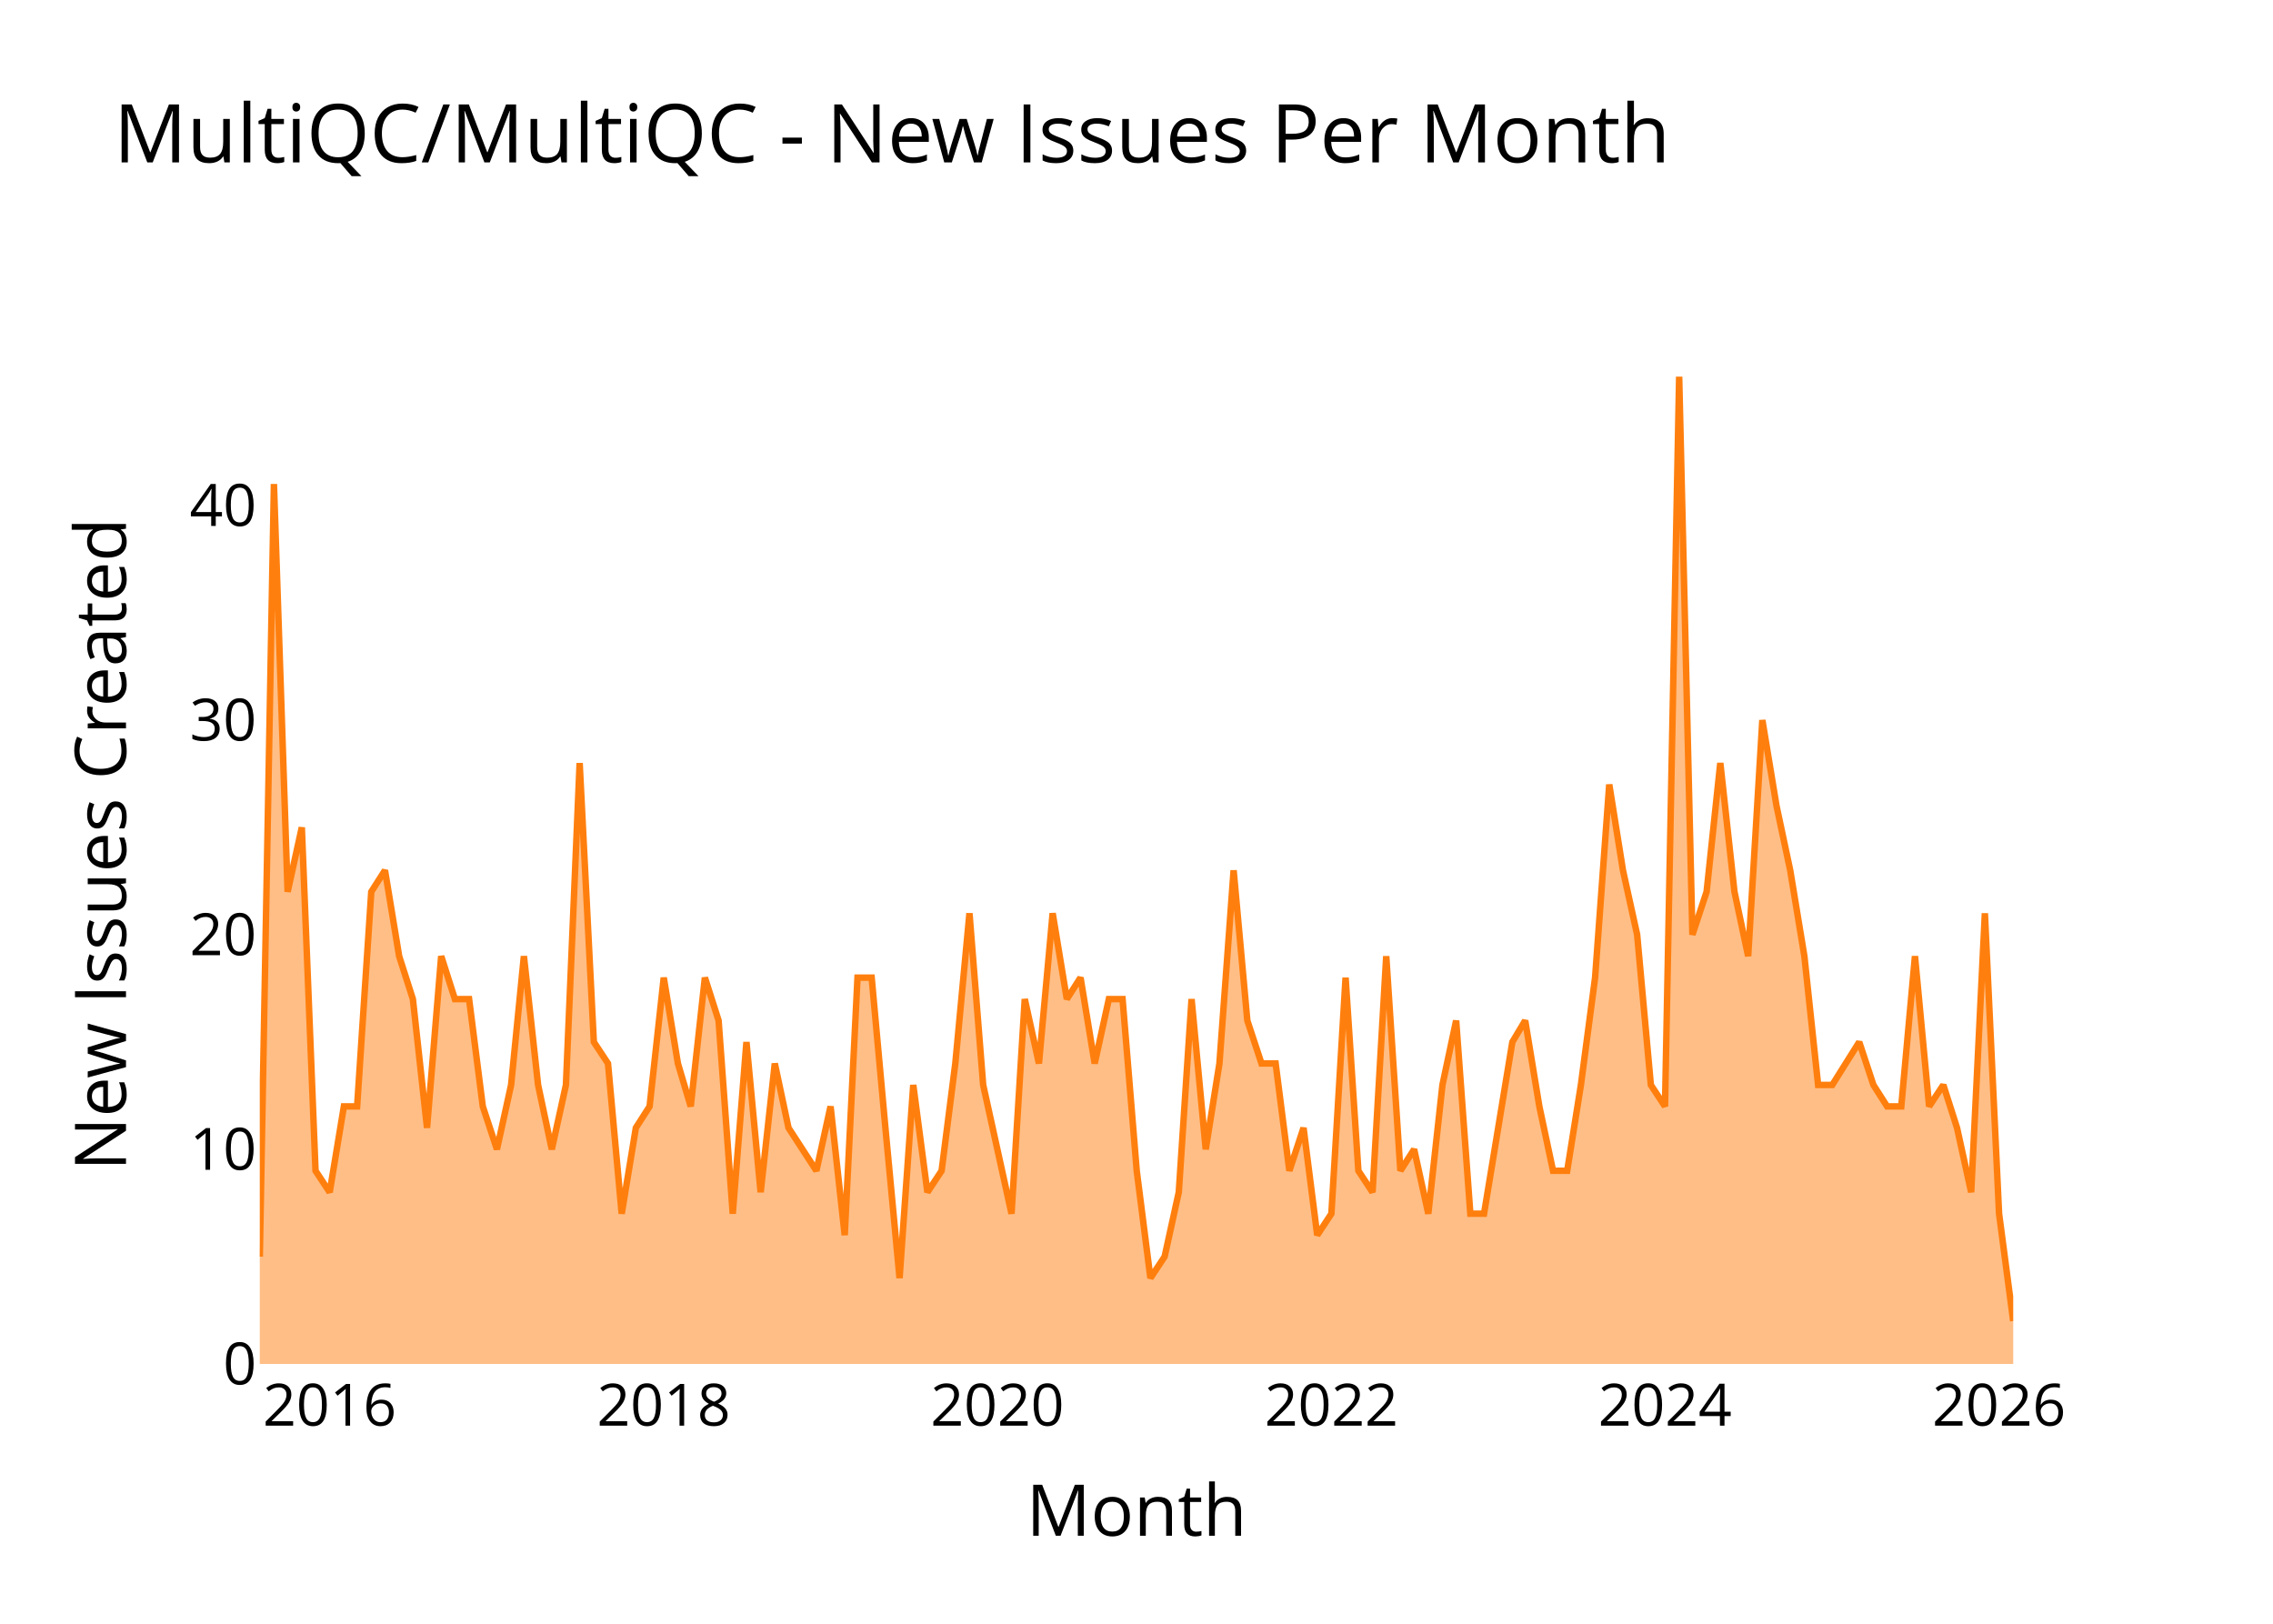
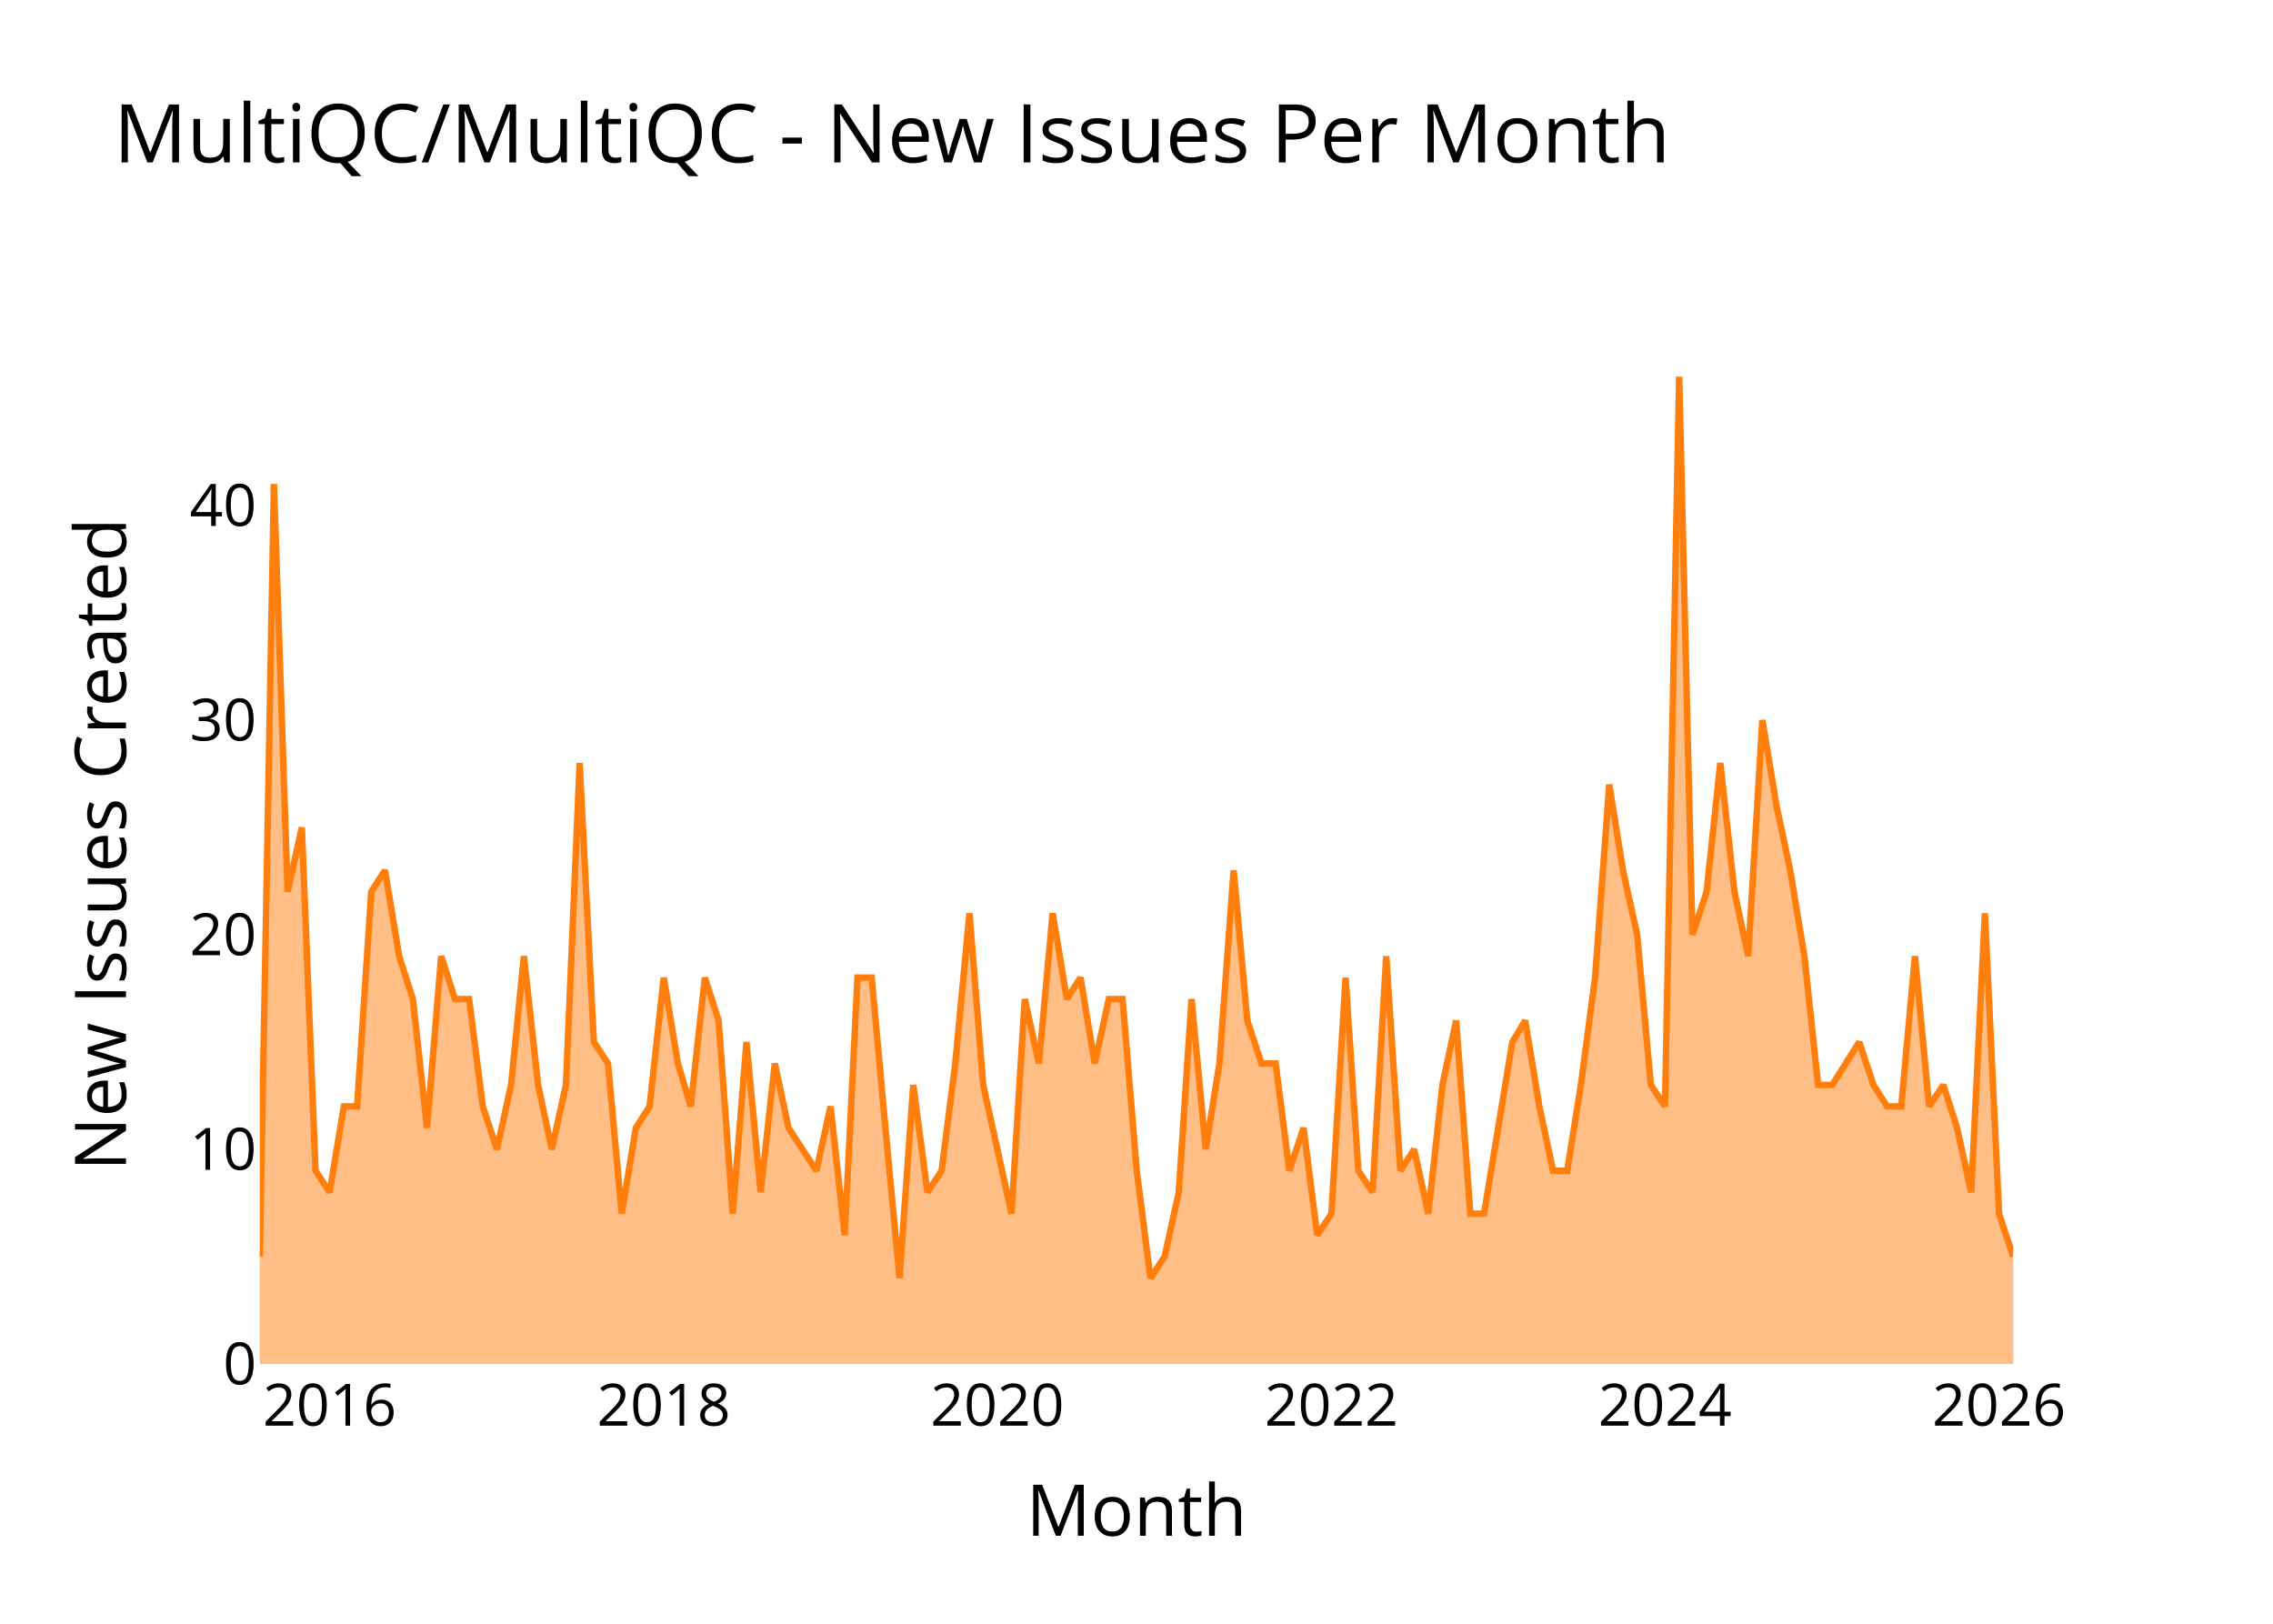
<svg xmlns="http://www.w3.org/2000/svg" class="main-svg" width="700" height="500" style="" viewBox="0 0 700 500">
  <rect x="0" y="0" width="700" height="500" style="fill: rgb(0, 0, 0); fill-opacity: 0;" />
-   <defs id="defs-41d5b5">
+   <defs id="defs-03c342">
    <g class="clips">
-       <clipPath id="clip41d5b5xyplot" class="plotclip">
+       <clipPath id="clip03c342xyplot" class="plotclip">
        <rect width="540" height="320" />
      </clipPath>
-       <clipPath class="axesclip" id="clip41d5b5x">
+       <clipPath class="axesclip" id="clip03c342x">
        <rect x="80" y="0" width="540" height="500" />
      </clipPath>
-       <clipPath class="axesclip" id="clip41d5b5y">
+       <clipPath class="axesclip" id="clip03c342y">
        <rect x="0" y="100" width="700" height="320" />
      </clipPath>
-       <clipPath class="axesclip" id="clip41d5b5xy">
+       <clipPath class="axesclip" id="clip03c342xy">
        <rect x="80" y="100" width="540" height="320" />
      </clipPath>
    </g>
    <g class="gradients" />
    <g class="patterns" />
  </defs>
  <g class="bglayer">
    <rect class="bg" x="80" y="100" width="540" height="320" style="fill: rgb(0, 0, 0); fill-opacity: 0; stroke-width: 0;" />
  </g>
  <g class="layer-below">
    <g class="imagelayer" />
    <g class="shapelayer" />
  </g>
  <g class="cartesianlayer">
    <g class="subplot xy">
      <g class="layer-subplot">
        <g class="shapelayer" />
        <g class="imagelayer" />
      </g>
      <g class="minor-gridlayer">
        <g class="x" />
        <g class="y" />
      </g>
      <g class="gridlayer">
        <g class="x">
          <path class="xgrid crisp" transform="translate(101.53,0)" d="M0,100v320" style="stroke: rgb(255, 255, 255); stroke-opacity: 1; stroke-width: 1px;" />
          <path class="xgrid crisp" transform="translate(204.41,0)" d="M0,100v320" style="stroke: rgb(255, 255, 255); stroke-opacity: 1; stroke-width: 1px;" />
          <path class="xgrid crisp" transform="translate(307.15,0)" d="M0,100v320" style="stroke: rgb(255, 255, 255); stroke-opacity: 1; stroke-width: 1px;" />
          <path class="xgrid crisp" transform="translate(410.02,0)" d="M0,100v320" style="stroke: rgb(255, 255, 255); stroke-opacity: 1; stroke-width: 1px;" />
          <path class="xgrid crisp" transform="translate(512.76,0)" d="M0,100v320" style="stroke: rgb(255, 255, 255); stroke-opacity: 1; stroke-width: 1px;" />
          <path class="xgrid crisp" transform="translate(615.64,0)" d="M0,100v320" style="stroke: rgb(255, 255, 255); stroke-opacity: 1; stroke-width: 1px;" />
        </g>
        <g class="y">
          <path class="ygrid crisp" transform="translate(0,353.91)" d="M80,0h540" style="stroke: rgb(255, 255, 255); stroke-opacity: 1; stroke-width: 1px;" />
          <path class="ygrid crisp" transform="translate(0,287.83)" d="M80,0h540" style="stroke: rgb(255, 255, 255); stroke-opacity: 1; stroke-width: 1px;" />
          <path class="ygrid crisp" transform="translate(0,221.74)" d="M80,0h540" style="stroke: rgb(255, 255, 255); stroke-opacity: 1; stroke-width: 1px;" />
          <path class="ygrid crisp" transform="translate(0,155.65)" d="M80,0h540" style="stroke: rgb(255, 255, 255); stroke-opacity: 1; stroke-width: 1px;" />
        </g>
      </g>
      <g class="zerolinelayer">
        <path class="yzl zl crisp" transform="translate(0,420)" d="M80,0h540" style="stroke: rgb(255, 255, 255); stroke-opacity: 1; stroke-width: 2px;" />
      </g>
      <g class="layer-between">
        <g class="shapelayer" />
        <g class="imagelayer" />
      </g>
      <path class="xlines-below" />
      <path class="ylines-below" />
      <g class="overlines-below" />
      <g class="xaxislayer-below" />
      <g class="yaxislayer-below" />
      <g class="overaxes-below" />
      <g class="overplot">
-         <g class="xy" transform="translate(80,100)" clip-path="url(#clip41d5b5xyplot)">
+         <g class="xy" transform="translate(80,100)" clip-path="url(#clip03c342xyplot)">
          <g class="scatterlayer mlayer">
-             <g class="trace scatter traced0ee50" style="stroke-miterlimit: 2;">
+             <g class="trace scatter trace42456b" style="stroke-miterlimit: 2;">
              <g class="fills">
                <g>
-                   <path class="js-fill" d="M540,320L0,320L0,286.96L4.36,49.04L8.58,174.61L12.95,154.78L17.17,260.52L21.53,267.13L25.9,240.7L29.98,240.7L34.34,174.61L38.56,168L42.92,194.43L47.15,207.65L51.51,247.3L55.87,194.43L60.09,207.65L64.46,207.65L68.68,240.7L73.04,253.91L77.4,234.09L81.34,194.43L85.71,234.09L89.93,253.91L94.29,234.09L98.51,134.96L102.88,220.87L107.24,227.48L111.46,273.74L115.82,247.3L120.05,240.7L124.41,201.04L128.77,227.48L132.71,240.7L137.08,201.04L141.3,214.26L145.66,273.74L149.88,220.87L154.25,267.13L158.61,227.48L162.83,247.3L171.42,260.52L175.78,240.7L180.14,280.35L184.08,201.04L188.44,201.04L192.67,247.3L197.03,293.57L201.25,234.09L205.61,267.13L209.98,260.52L214.2,227.48L218.56,181.22L222.78,234.09L227.15,253.91L231.51,273.74L235.59,207.65L239.95,227.48L244.18,181.22L248.54,207.65L252.76,201.04L257.12,227.48L261.49,207.65L265.71,207.65L270.07,260.52L274.29,293.57L278.66,286.96L283.02,267.13L286.96,207.65L291.32,253.91L295.54,227.48L299.91,168L304.13,214.26L308.49,227.48L312.85,227.48L317.08,260.52L321.44,247.3L325.66,280.35L330.02,273.74L334.39,201.04L338.33,260.52L342.69,267.13L346.91,194.43L351.27,260.52L355.5,253.91L359.86,273.74L364.22,234.09L368.44,214.26L372.81,273.74L377.03,273.74L381.39,247.3L385.75,220.87L389.7,214.26L394.06,240.7L398.28,260.52L402.64,260.52L406.86,234.09L411.23,201.04L415.59,141.57L419.81,168L424.18,187.83L428.4,234.09L432.76,240.7L437.12,16L441.2,187.83L445.57,174.61L449.79,134.96L454.15,174.61L458.37,194.43L462.74,121.74L467.1,148.17L471.32,168L475.68,194.43L479.91,234.09L484.27,234.09L492.57,220.87L496.94,234.09L501.16,240.7L505.52,240.7L509.74,194.43L514.1,240.7L518.47,234.09L522.69,247.3L527.05,267.13L531.27,181.22L535.64,273.74L540,306.78" style="fill: rgb(255, 127, 14); fill-opacity: 0.5; stroke-width: 0;" />
+                   <path class="js-fill" d="M540,320L0,320L0,286.96L4.36,49.04L8.58,174.61L12.95,154.78L17.17,260.52L21.53,267.13L25.9,240.7L29.98,240.7L34.34,174.61L38.56,168L42.92,194.43L47.15,207.65L51.51,247.3L55.87,194.43L60.09,207.65L64.46,207.65L68.68,240.7L73.04,253.91L77.4,234.09L81.34,194.43L85.71,234.09L89.93,253.91L94.29,234.09L98.51,134.96L102.88,220.87L107.24,227.48L111.46,273.74L115.82,247.3L120.05,240.7L124.41,201.04L128.77,227.48L132.71,240.7L137.08,201.04L141.3,214.26L145.66,273.74L149.88,220.87L154.25,267.13L158.61,227.48L162.83,247.3L171.42,260.52L175.78,240.7L180.14,280.35L184.08,201.04L188.44,201.04L192.67,247.3L197.03,293.57L201.25,234.09L205.61,267.13L209.98,260.52L214.2,227.48L218.56,181.22L222.78,234.09L227.15,253.91L231.51,273.74L235.59,207.65L239.95,227.48L244.18,181.22L248.54,207.65L252.76,201.04L257.12,227.48L261.49,207.65L265.71,207.65L270.07,260.52L274.29,293.57L278.66,286.96L283.02,267.13L286.96,207.65L291.32,253.91L295.54,227.48L299.91,168L304.13,214.26L308.49,227.48L312.85,227.48L317.08,260.52L321.44,247.3L325.66,280.35L330.02,273.74L334.39,201.04L338.33,260.52L342.69,267.13L346.91,194.43L351.27,260.52L355.5,253.91L359.86,273.74L364.22,234.09L368.44,214.26L372.81,273.74L377.03,273.74L381.39,247.3L385.75,220.87L389.7,214.26L394.06,240.7L398.28,260.52L402.64,260.52L406.86,234.09L411.23,201.04L415.59,141.57L419.81,168L424.18,187.83L428.4,234.09L432.76,240.7L437.12,16L441.2,187.83L445.57,174.61L449.79,134.96L454.15,174.61L458.37,194.43L462.74,121.74L467.1,148.17L471.32,168L475.68,194.43L479.91,234.09L484.27,234.09L492.57,220.87L496.94,234.09L501.16,240.7L505.52,240.7L509.74,194.43L514.1,240.7L518.47,234.09L522.69,247.3L527.05,267.13L531.27,181.22L535.64,273.74L540,286.96" style="fill: rgb(255, 127, 14); fill-opacity: 0.5; stroke-width: 0;" />
                </g>
              </g>
              <g class="errorbars" />
              <g class="lines">
-                 <path class="js-line" d="M0,286.96L4.36,49.04L8.58,174.61L12.95,154.78L17.17,260.52L21.53,267.13L25.9,240.7L29.98,240.7L34.34,174.61L38.56,168L42.92,194.43L47.15,207.65L51.51,247.3L55.87,194.43L60.09,207.65L64.46,207.65L68.68,240.7L73.04,253.91L77.4,234.09L81.34,194.43L85.71,234.09L89.93,253.91L94.29,234.09L98.51,134.96L102.88,220.87L107.24,227.48L111.46,273.74L115.82,247.3L120.05,240.7L124.41,201.04L128.77,227.48L132.71,240.7L137.08,201.04L141.3,214.26L145.66,273.74L149.88,220.87L154.25,267.13L158.61,227.48L162.83,247.3L171.42,260.52L175.78,240.7L180.14,280.35L184.08,201.04L188.44,201.04L192.67,247.3L197.03,293.57L201.25,234.09L205.61,267.13L209.98,260.52L214.2,227.48L218.56,181.22L222.78,234.09L227.15,253.91L231.51,273.74L235.59,207.65L239.95,227.48L244.18,181.22L248.54,207.65L252.76,201.04L257.12,227.48L261.49,207.65L265.71,207.65L270.07,260.52L274.29,293.57L278.66,286.96L283.02,267.13L286.96,207.65L291.32,253.91L295.54,227.48L299.91,168L304.13,214.26L308.49,227.48L312.85,227.48L317.08,260.52L321.44,247.3L325.66,280.35L330.02,273.74L334.39,201.04L338.33,260.52L342.69,267.13L346.91,194.43L351.27,260.52L355.5,253.91L359.86,273.74L364.22,234.09L368.44,214.26L372.81,273.74L377.03,273.74L381.39,247.3L385.75,220.87L389.7,214.26L394.06,240.7L398.28,260.52L402.64,260.52L406.86,234.09L411.23,201.04L415.59,141.57L419.81,168L424.18,187.83L428.4,234.09L432.76,240.7L437.12,16L441.2,187.83L445.57,174.61L449.79,134.96L454.15,174.61L458.37,194.43L462.74,121.74L467.1,148.17L471.32,168L475.68,194.43L479.91,234.09L484.27,234.09L492.57,220.87L496.94,234.09L501.16,240.7L505.52,240.7L509.74,194.43L514.1,240.7L518.47,234.09L522.69,247.3L527.05,267.13L531.27,181.22L535.64,273.74L540,306.78" style="vector-effect: none; fill: none; stroke: rgb(255, 127, 14); stroke-opacity: 1; stroke-width: 2px; opacity: 1;" />
+                 <path class="js-line" d="M0,286.96L4.36,49.04L8.58,174.61L12.95,154.78L17.17,260.52L21.53,267.13L25.9,240.7L29.98,240.7L34.34,174.61L38.56,168L42.92,194.43L47.15,207.65L51.51,247.3L55.87,194.43L60.09,207.65L64.46,207.65L68.68,240.7L73.04,253.91L77.4,234.09L81.34,194.43L85.71,234.09L89.93,253.91L94.29,234.09L98.51,134.96L102.88,220.87L107.24,227.48L111.46,273.74L115.82,247.3L120.05,240.7L124.41,201.04L128.77,227.48L132.71,240.7L137.08,201.04L141.3,214.26L145.66,273.74L149.88,220.87L154.25,267.13L158.61,227.48L162.83,247.3L171.42,260.52L175.78,240.7L180.14,280.35L184.08,201.04L188.44,201.04L192.67,247.3L197.03,293.57L201.25,234.09L205.61,267.13L209.98,260.52L214.2,227.48L218.56,181.22L222.78,234.09L227.15,253.91L231.51,273.74L235.59,207.65L239.95,227.48L244.18,181.22L248.54,207.65L252.76,201.04L257.12,227.48L261.49,207.65L265.71,207.65L270.07,260.52L274.29,293.57L278.66,286.96L283.02,267.13L286.96,207.65L291.32,253.91L295.54,227.48L299.91,168L304.13,214.26L308.49,227.48L312.85,227.48L317.08,260.52L321.44,247.3L325.66,280.35L330.02,273.74L334.39,201.04L338.33,260.52L342.69,267.13L346.91,194.43L351.27,260.52L355.5,253.91L359.86,273.74L364.22,234.09L368.44,214.26L372.81,273.74L377.03,273.74L381.39,247.3L385.75,220.87L389.7,214.26L394.06,240.7L398.28,260.52L402.64,260.52L406.86,234.09L411.23,201.04L415.59,141.57L419.81,168L424.18,187.83L428.4,234.09L432.76,240.7L437.12,16L441.2,187.83L445.57,174.61L449.79,134.96L454.15,174.61L458.37,194.43L462.74,121.74L467.1,148.17L471.32,168L475.68,194.43L479.91,234.09L484.27,234.09L492.57,220.87L496.94,234.09L501.16,240.7L505.52,240.7L509.74,194.43L514.1,240.7L518.47,234.09L522.69,247.3L527.05,267.13L531.27,181.22L535.64,273.74L540,286.96" style="vector-effect: none; fill: none; stroke: rgb(255, 127, 14); stroke-opacity: 1; stroke-width: 2px; opacity: 1;" />
              </g>
              <g class="points" />
              <g class="text" />
            </g>
          </g>
        </g>
      </g>
      <g class="zerolinelayer-above" />
      <path class="xlines-above crisp" d="M0,0" style="fill: none;" />
      <path class="ylines-above crisp" d="M0,0" style="fill: none;" />
      <g class="overlines-above" />
      <g class="xaxislayer-above">
        <g class="xtick">
          <text text-anchor="middle" x="0" y="439" transform="translate(101.53,0)" style="font-family: 'Open Sans'; font-size: 18px; fill: rgb(0, 0, 0); fill-opacity: 1; white-space: pre;">2016</text>
        </g>
        <g class="xtick">
          <text text-anchor="middle" x="0" y="439" style="font-family: 'Open Sans'; font-size: 18px; fill: rgb(0, 0, 0); fill-opacity: 1; white-space: pre;" transform="translate(204.41,0)">2018</text>
        </g>
        <g class="xtick">
          <text text-anchor="middle" x="0" y="439" style="font-family: 'Open Sans'; font-size: 18px; fill: rgb(0, 0, 0); fill-opacity: 1; white-space: pre;" transform="translate(307.15,0)">2020</text>
        </g>
        <g class="xtick">
          <text text-anchor="middle" x="0" y="439" style="font-family: 'Open Sans'; font-size: 18px; fill: rgb(0, 0, 0); fill-opacity: 1; white-space: pre;" transform="translate(410.02,0)">2022</text>
        </g>
        <g class="xtick">
          <text text-anchor="middle" x="0" y="439" style="font-family: 'Open Sans'; font-size: 18px; fill: rgb(0, 0, 0); fill-opacity: 1; white-space: pre;" transform="translate(512.76,0)">2024</text>
        </g>
        <g class="xtick">
          <text text-anchor="middle" x="0" y="439" style="font-family: 'Open Sans'; font-size: 18px; fill: rgb(0, 0, 0); fill-opacity: 1; white-space: pre;" transform="translate(615.64,0)">2026</text>
        </g>
      </g>
      <g class="yaxislayer-above">
        <g class="ytick">
          <text text-anchor="end" x="79" y="6.3" transform="translate(0,420)" style="font-family: 'Open Sans'; font-size: 18px; fill: rgb(0, 0, 0); fill-opacity: 1; white-space: pre;">0</text>
        </g>
        <g class="ytick">
          <text text-anchor="end" x="79" y="6.3" style="font-family: 'Open Sans'; font-size: 18px; fill: rgb(0, 0, 0); fill-opacity: 1; white-space: pre;" transform="translate(0,353.91)">10</text>
        </g>
        <g class="ytick">
          <text text-anchor="end" x="79" y="6.3" style="font-family: 'Open Sans'; font-size: 18px; fill: rgb(0, 0, 0); fill-opacity: 1; white-space: pre;" transform="translate(0,287.83)">20</text>
        </g>
        <g class="ytick">
          <text text-anchor="end" x="79" y="6.3" style="font-family: 'Open Sans'; font-size: 18px; fill: rgb(0, 0, 0); fill-opacity: 1; white-space: pre;" transform="translate(0,221.74)">30</text>
        </g>
        <g class="ytick">
          <text text-anchor="end" x="79" y="6.3" style="font-family: 'Open Sans'; font-size: 18px; fill: rgb(0, 0, 0); fill-opacity: 1; white-space: pre;" transform="translate(0,155.65)">40</text>
        </g>
      </g>
      <g class="overaxes-above" />
    </g>
  </g>
  <g class="polarlayer" />
  <g class="smithlayer" />
  <g class="ternarylayer" />
  <g class="geolayer" />
  <g class="funnelarealayer" />
  <g class="pielayer" />
  <g class="iciclelayer" />
  <g class="treemaplayer" />
  <g class="sunburstlayer" />
  <g class="glimages" />
-   <defs id="topdefs-41d5b5">
+   <defs id="topdefs-03c342">
    <g class="clips" />
  </defs>
  <g class="layer-above">
    <g class="imagelayer" />
    <g class="shapelayer" />
  </g>
  <g class="infolayer">
    <g class="g-gtitle">
      <text class="gtitle" x="35" y="50" text-anchor="start" dy="0em" style="opacity: 1; font-family: 'Open Sans'; font-size: 25px; fill: rgb(0, 0, 0); fill-opacity: 1; white-space: pre;">MultiQC/MultiQC - New Issues Per Month</text>
    </g>
    <g class="g-xtitle">
      <text class="xtitle" x="350" y="472.9" text-anchor="middle" style="opacity: 1; font-family: 'Open Sans'; font-size: 22px; fill: rgb(0, 0, 0); fill-opacity: 1; white-space: pre;">Month</text>
    </g>
    <g class="g-ytitle">
      <text class="ytitle" transform="rotate(-90,38.8,260)" x="38.8" y="260" text-anchor="middle" style="opacity: 1; font-family: 'Open Sans'; font-size: 22px; fill: rgb(0, 0, 0); fill-opacity: 1; white-space: pre;">New Issues Created</text>
    </g>
  </g>
</svg>
